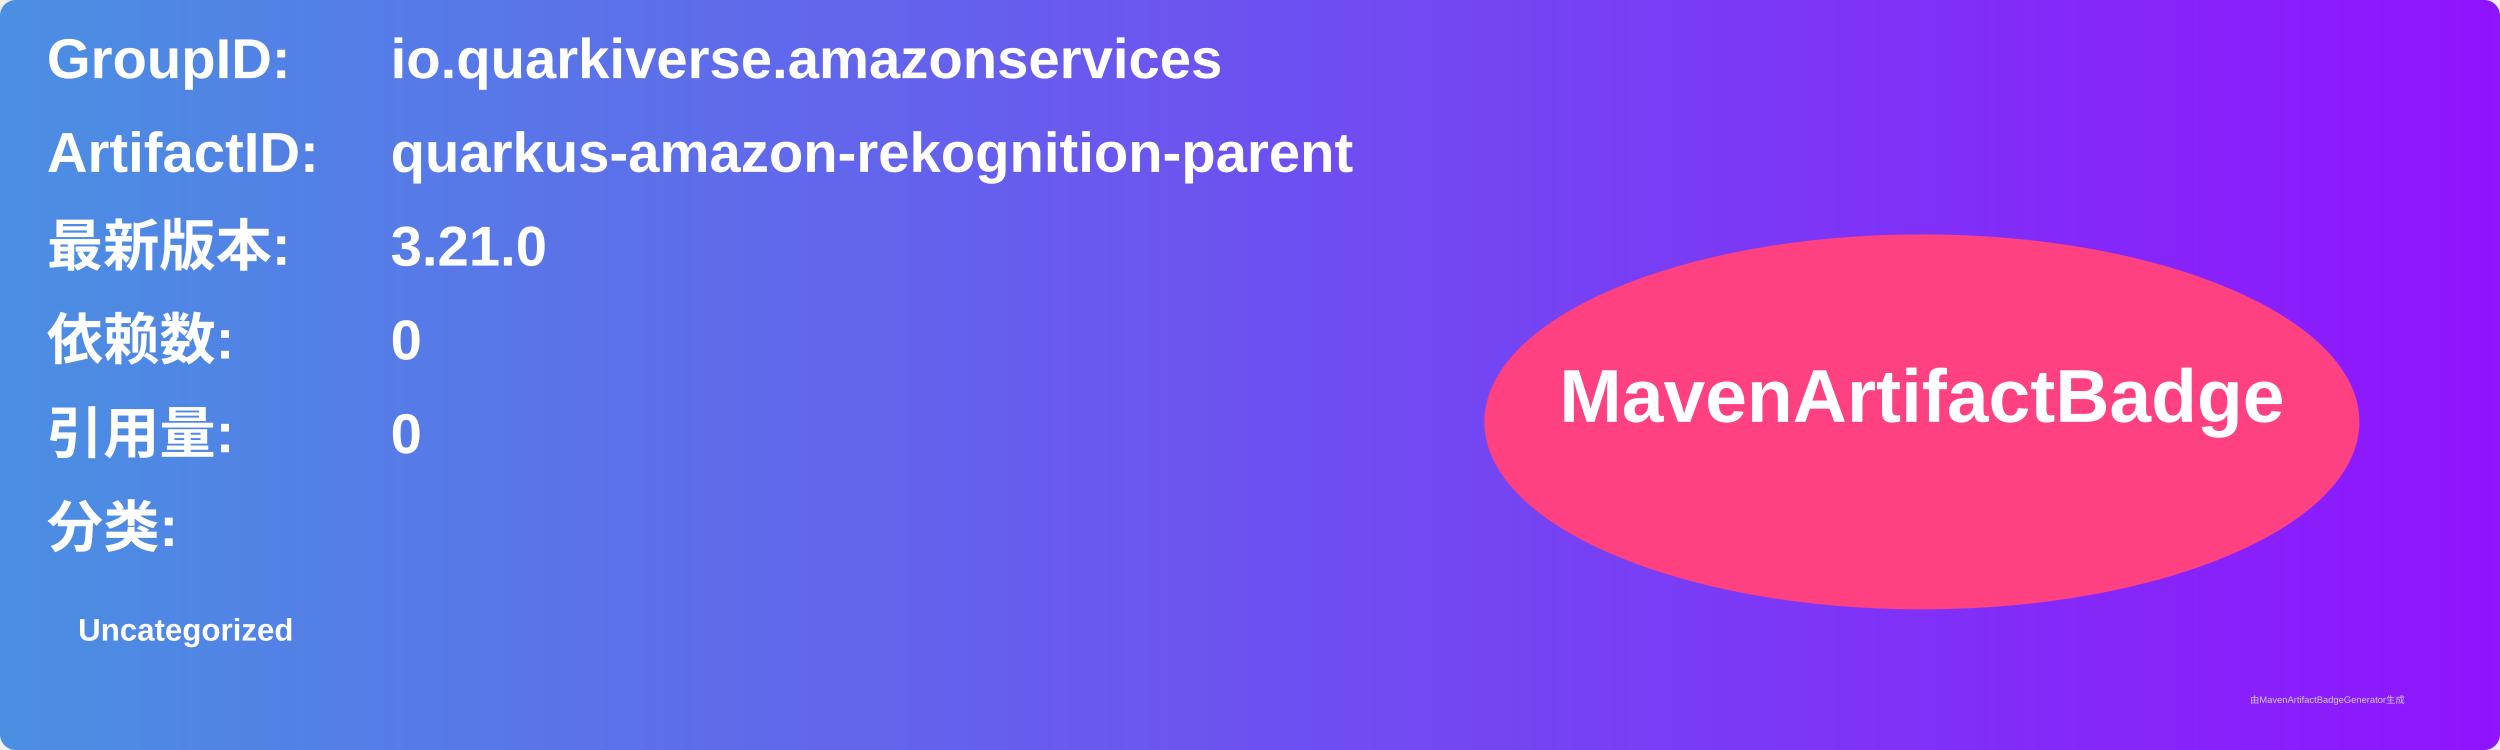
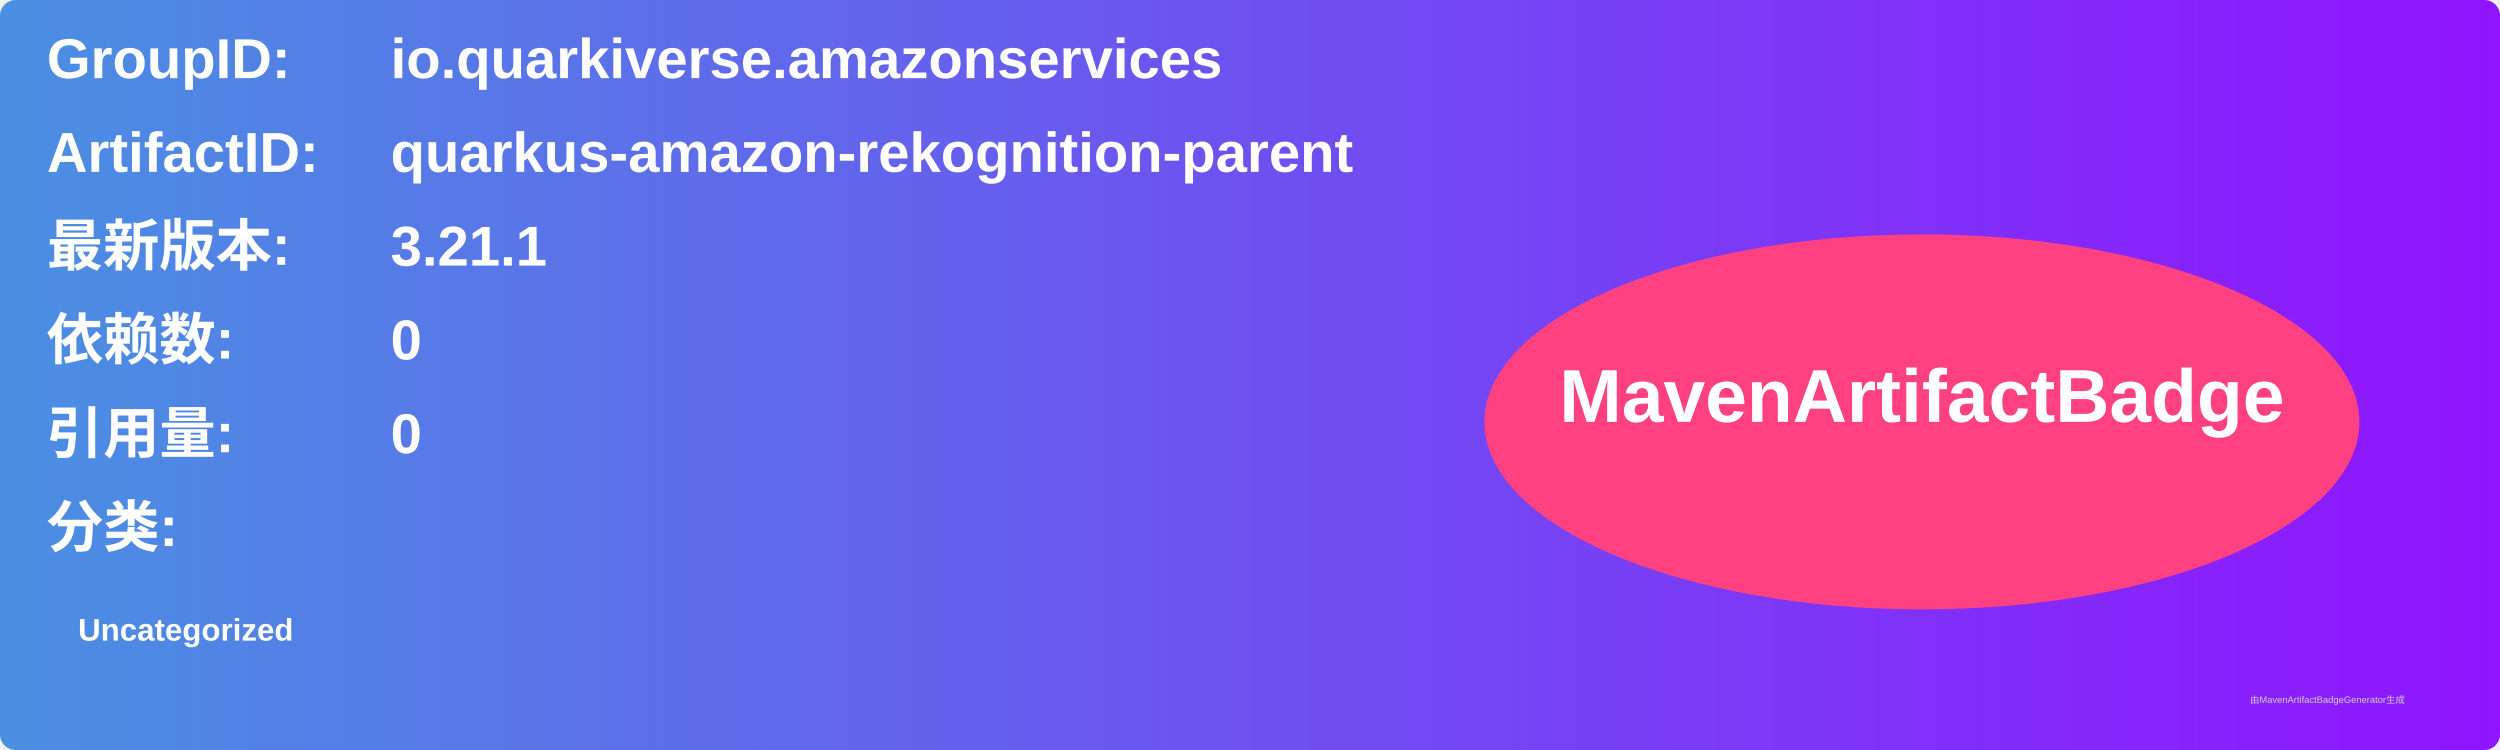
<svg xmlns="http://www.w3.org/2000/svg" width="800" height="240" viewBox="0 0 800 240">
  <linearGradient id="grad" x1="0%" y1="0%" x2="100%" y2="0%">
    <stop offset="0%" stop-color="#4a90e2" />
    <stop offset="100%" stop-color="#9013fe" />
  </linearGradient>
  <rect width="100%" height="100%" rx="5" ry="5" fill="url(#grad)" />
  <g transform="translate(15, 15)">
    <text x="0" y="10" font-family="Arial" font-size="18" fill="white" font-weight="bold" width="260">GroupID:</text>
    <text x="110" y="10" font-family="Arial" font-size="18" fill="white" font-weight="bold" width="460">io.quarkiverse.amazonservices</text>
    <text x="0" y="40" font-family="Arial" font-size="18" fill="white" font-weight="bold" width="260">ArtifactID:</text>
    <text x="110" y="40" font-family="Arial" font-size="18" fill="white" font-weight="bold" width="460">quarkus-amazon-rekognition-parent</text>
    <text x="0" y="70" font-family="Arial" font-size="18" fill="white" font-weight="bold">最新版本:</text>
    <text x="110" y="70" font-family="Arial" font-size="18" fill="white" font-weight="bold">
-       <tspan font-weight="bold">3.21.0</tspan>
+       <tspan font-weight="bold">3.21.1</tspan>
    </text>
    <text x="0" y="100" font-family="Arial" font-size="18" fill="white" font-weight="bold">依赖数: </text>
    <text x="110" y="100" font-family="Arial" font-size="18" fill="white">
      <tspan font-weight="bold">0</tspan>
    </text>
    <text x="0" y="130" font-family="Arial" font-size="18" fill="white" font-weight="bold">引用量: </text>
    <text x="110" y="130" font-family="Arial" font-size="18" fill="white">
      <tspan font-weight="bold">0</tspan>
    </text>
    <text x="0" y="160" font-family="Arial" font-size="18" fill="white" font-weight="bold">分类:</text>
    <text x="10" y="190" font-family="Arial" font-size="10" fill="white">
      <tspan font-weight="bold">Uncategorized</tspan>
    </text>
    <ellipse cx="600" cy="120" rx="140" ry="60" fill="#ff4081" />
    <text x="600" y="120" text-anchor="middle" font-family="Arial" font-size="24" fill="white" font-weight="bold">MavenArtifactBadge</text>
  </g>
  <text x="720" y="225" font-family="Arial" font-size="3" fill="#d0d0d0">由MavenArtifactBadgeGenerator生成</text>
</svg>
